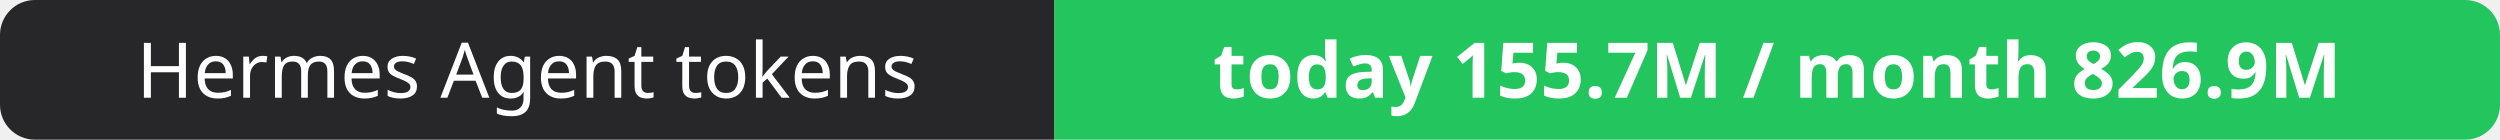
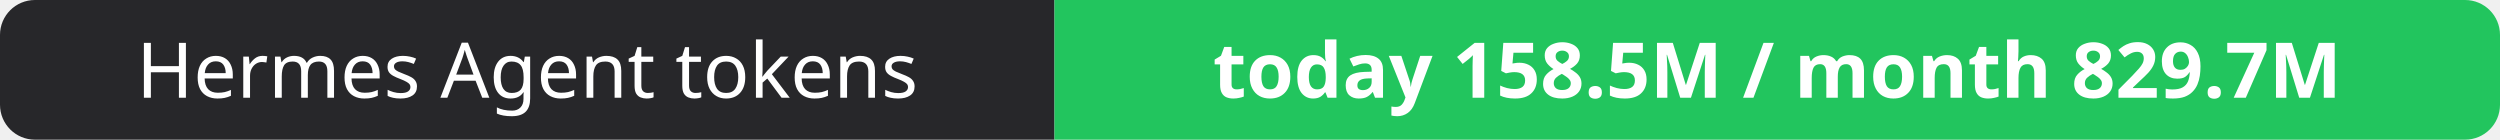
- <svg xmlns="http://www.w3.org/2000/svg" width="358" height="20" role="img" aria-label="Hermes Agent tokens: today 155.7M / month 826.9M">
+ <svg xmlns="http://www.w3.org/2000/svg" width="358" height="20" role="img" aria-label="Hermes Agent tokens: today 158.5M / month 829.7M">
  <clipPath id="r">
    <rect width="358" height="20" rx="5" fill="#fff" />
  </clipPath>
  <g clip-path="url(#r)">
    <rect width="151" height="20" fill="#27272a" />
    <rect x="151" width="207" height="20" fill="#22c55e" />
  </g>
  <g fill="#fff" text-anchor="middle" font-family="Verdana,Geneva,sans-serif" font-size="11">
    <text x="75.5" y="14">Hermes Agent tokens</text>
-     <text x="254.5" y="14" font-weight="700">today 155.7M / month 826.9M</text>
+     <text x="254.5" y="14" font-weight="700">today 158.5M / month 829.7M</text>
  </g>
</svg>
